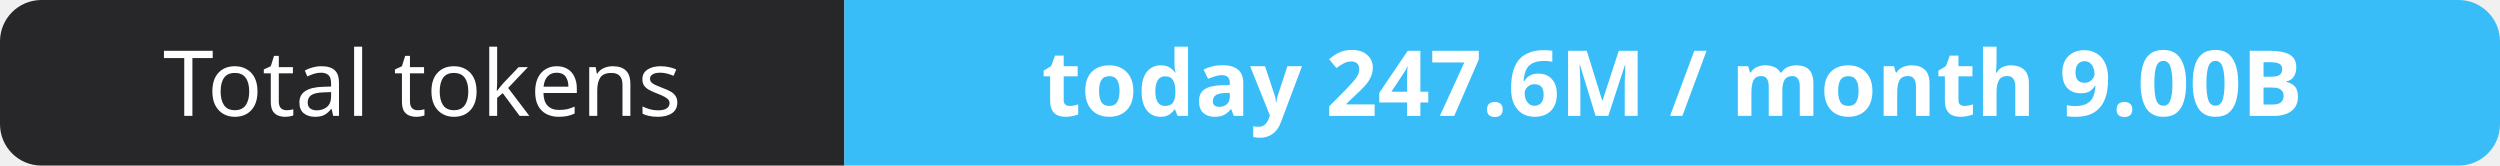
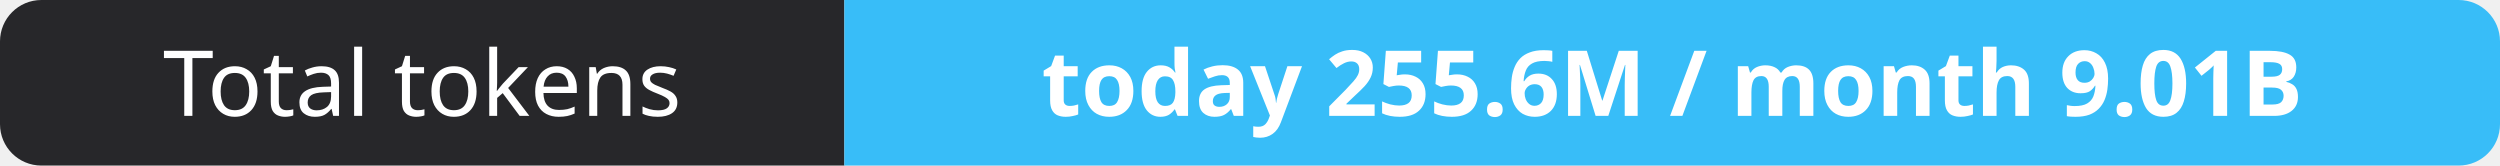
- <svg xmlns="http://www.w3.org/2000/svg" width="302" height="20" role="img" aria-label="Total tokens: today 247.6M / month 9.00B">
+ <svg xmlns="http://www.w3.org/2000/svg" width="302" height="20" role="img" aria-label="Total tokens: today 255.6M / month 9.01B">
  <clipPath id="r">
    <rect width="302" height="20" rx="5" fill="#fff" />
  </clipPath>
  <g clip-path="url(#r)">
    <rect width="102" height="20" fill="#27272a" />
    <rect x="102" width="200" height="20" fill="#38bdf8" />
  </g>
  <g fill="#fff" text-anchor="middle" font-family="Verdana,Geneva,sans-serif" font-size="11">
    <text x="51.0" y="14">Total tokens</text>
-     <text x="202.0" y="14" font-weight="700">today 247.6M / month 9.00B</text>
+     <text x="202.0" y="14" font-weight="700">today 255.6M / month 9.01B</text>
  </g>
</svg>
